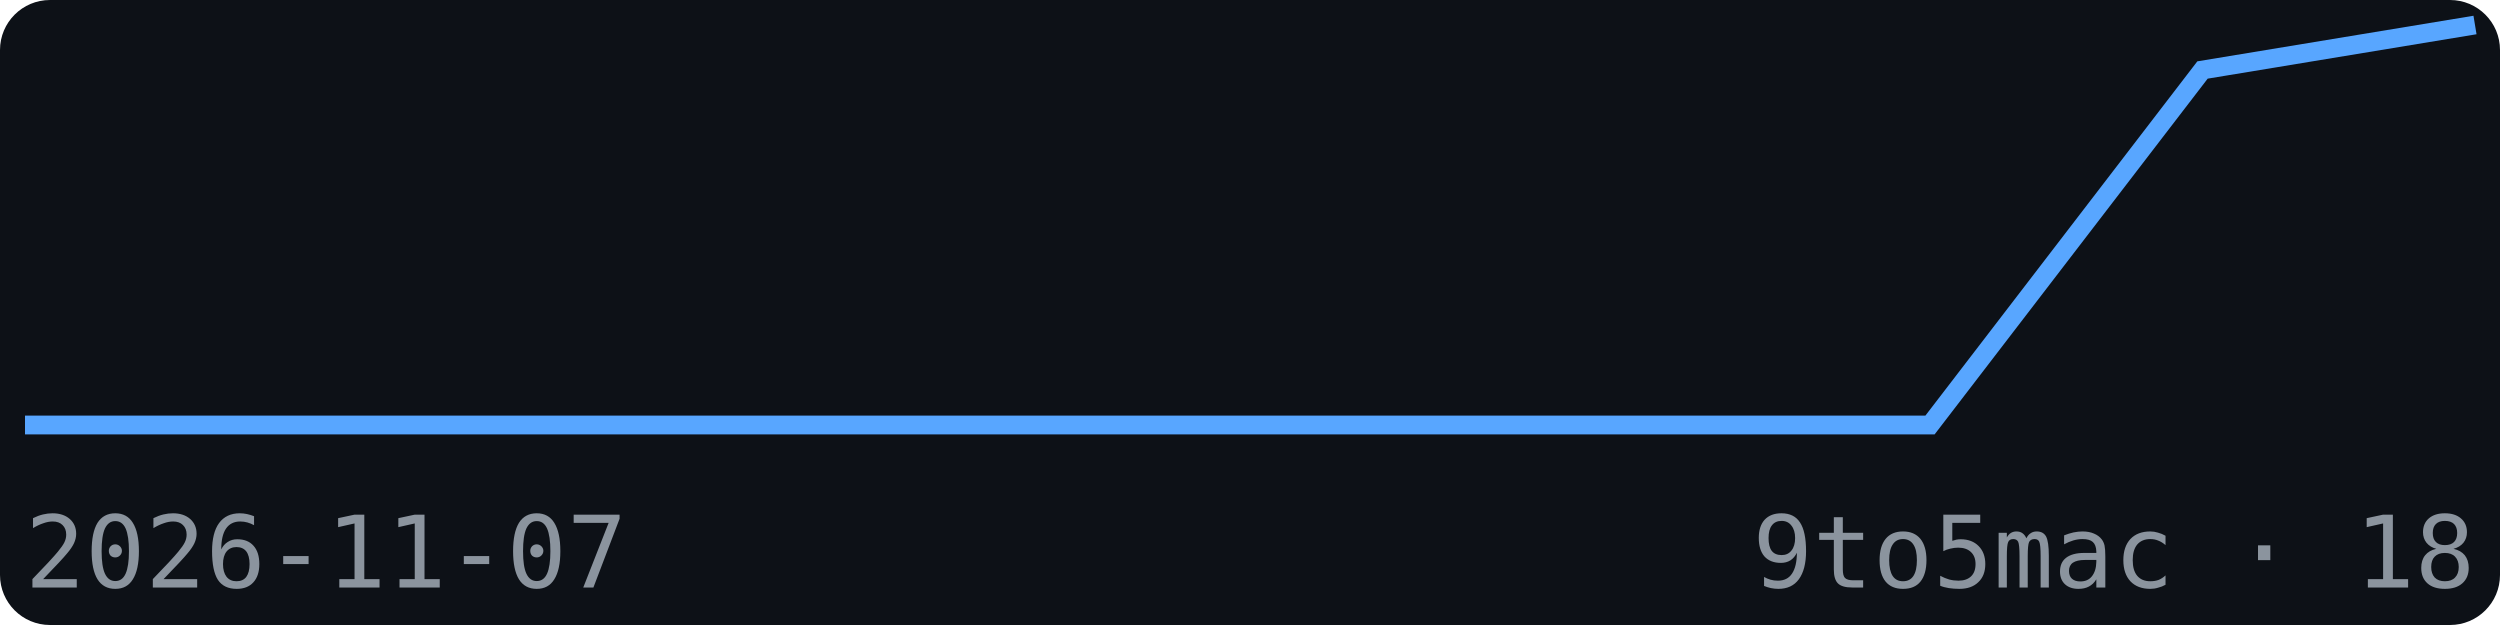
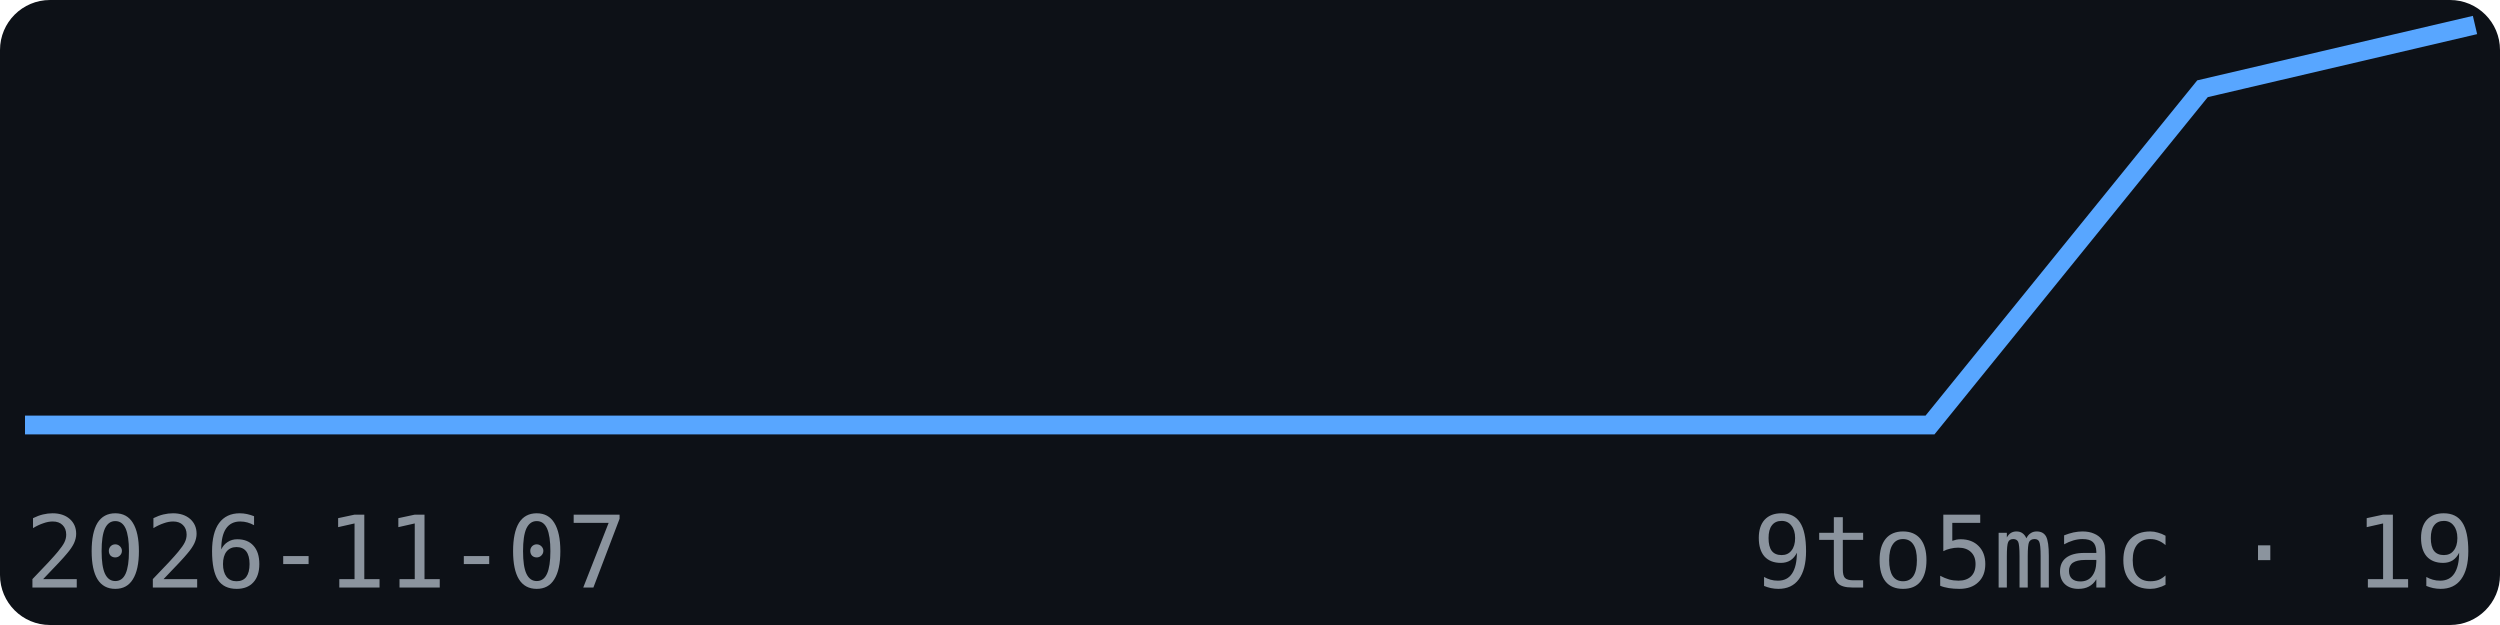
<svg xmlns="http://www.w3.org/2000/svg" width="200" height="50" viewBox="0 0 200 50" font-family="monospace">
  <rect width="200" height="50" fill="#0d1117" rx="4" />
-   <polyline points="2.0,34.0 23.8,34.0 45.6,34.0 67.3,34.0 89.1,34.0 110.9,34.0 132.7,34.0 154.4,34.0 176.2,5.6 198.0,2.0" fill="none" stroke="#58a6ff" stroke-width="1.5" />
+   <polyline points="2.0,34.0 23.8,34.0 45.6,34.0 67.3,34.0 89.1,34.0 110.9,34.0 132.7,34.0 154.4,34.0 176.2,7.1 198.0,2.0" fill="none" stroke="#58a6ff" stroke-width="1.5" />
  <text x="2" y="47" font-size="8" fill="#8b949e">2026-11-07</text>
-   <text x="198" y="47" font-size="8" fill="#8b949e" text-anchor="end">9to5mac · 18</text>
+   <text x="198" y="47" font-size="8" fill="#8b949e" text-anchor="end">9to5mac · 19</text>
</svg>
